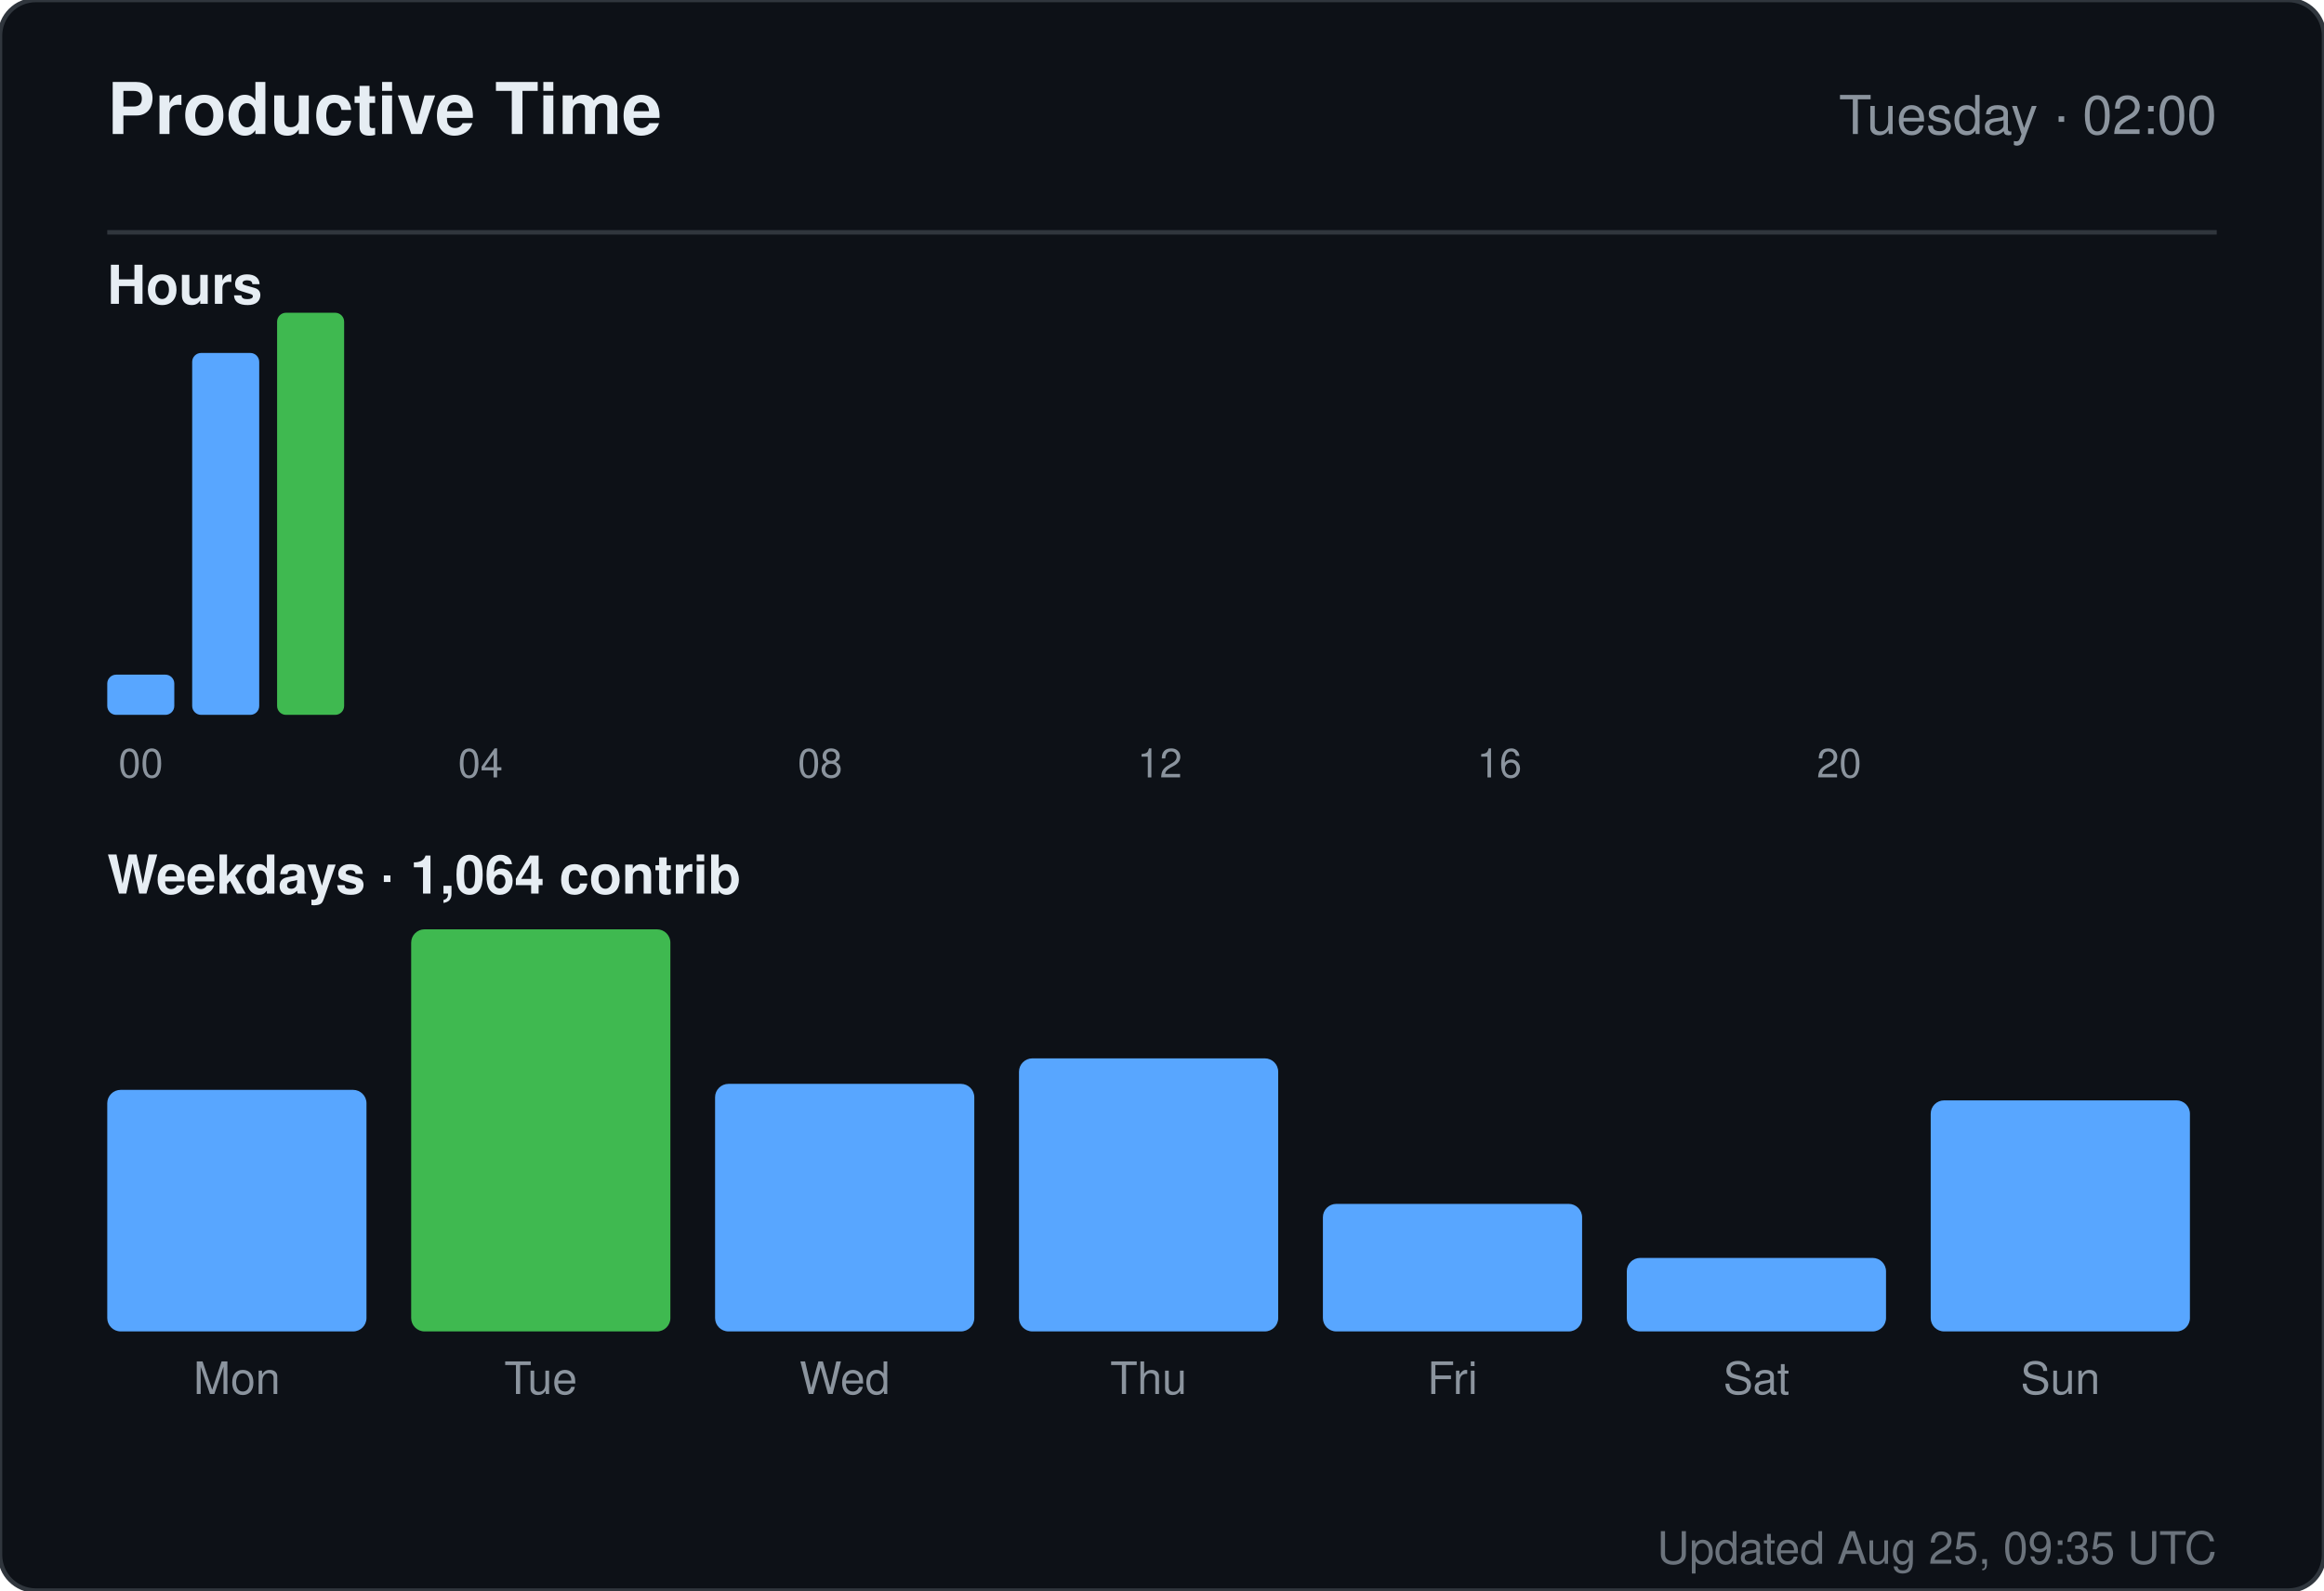
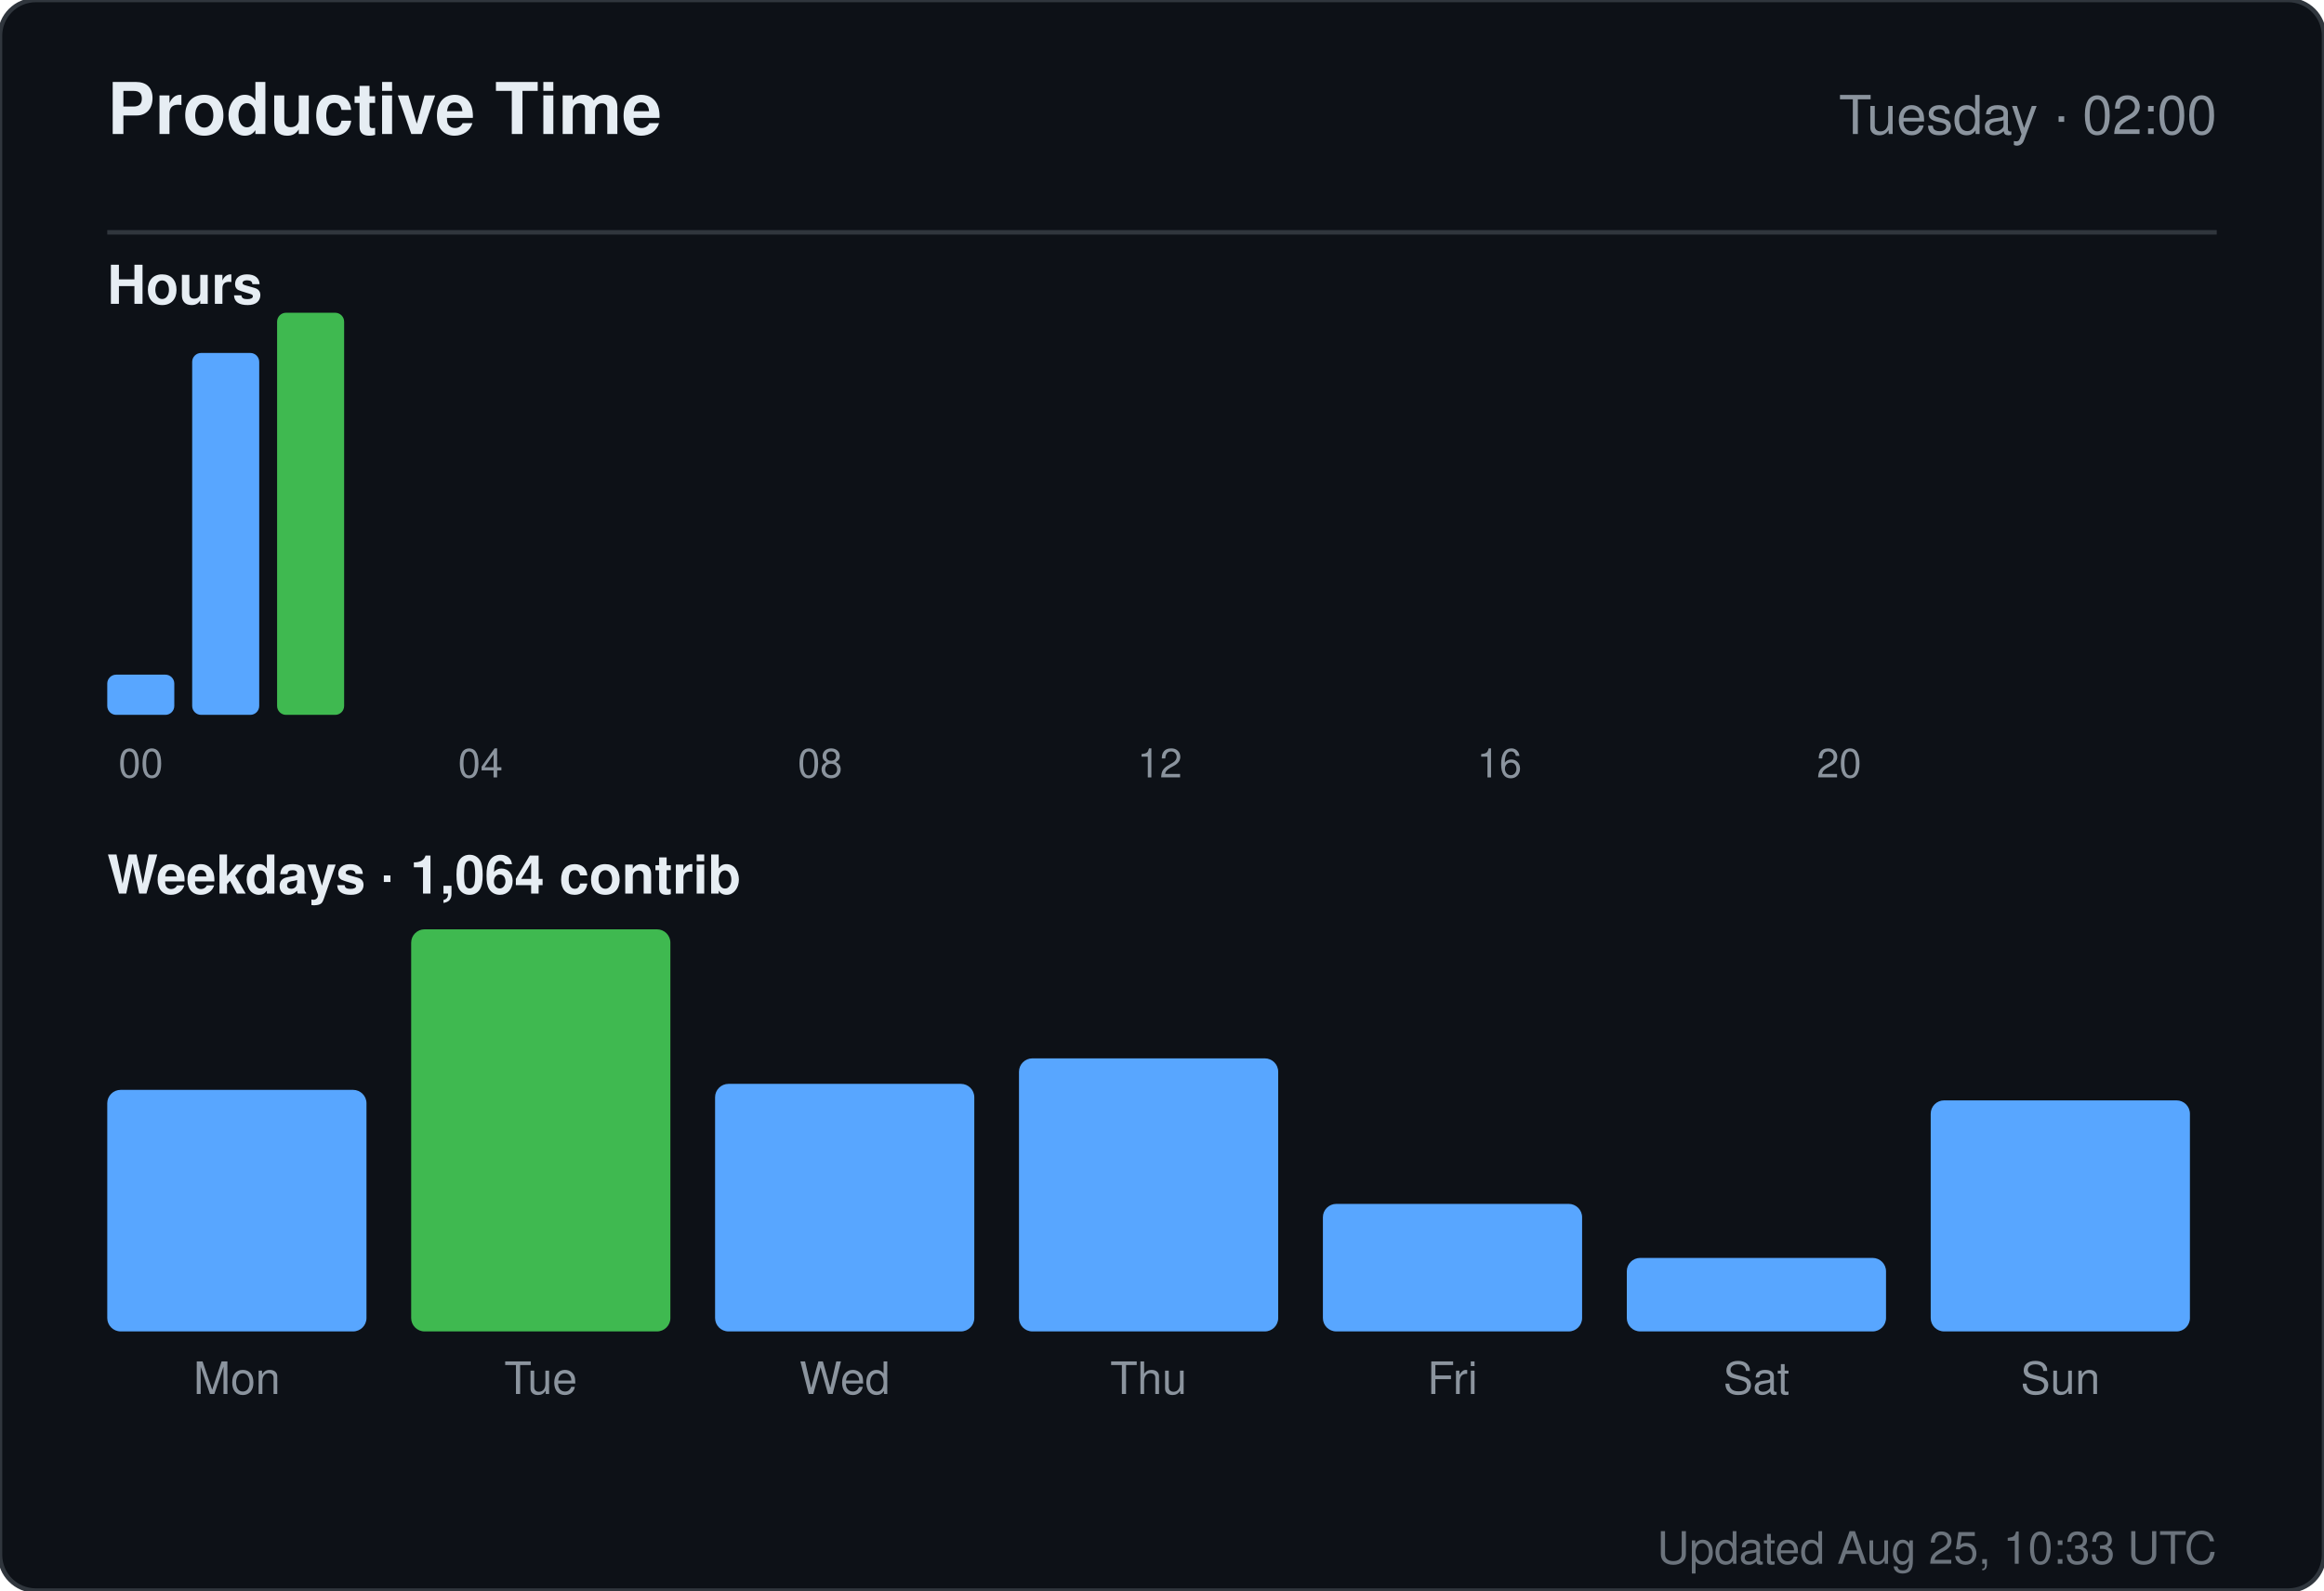
<svg xmlns="http://www.w3.org/2000/svg" width="520" height="356" viewBox="0 0 520 356" role="img" aria-label="Productive time for sandiirawan12">
  <rect width="520" height="356" rx="8" fill="#0d1117" stroke="#30363d" />
  <g font-family="-apple-system, BlinkMacSystemFont, Segoe UI, Helvetica, Arial, sans-serif">
    <text x="24" y="30" fill="#e6edf3" font-size="16" font-weight="700">Productive Time</text>
    <text x="496" y="30" fill="#8b949e" font-size="12" text-anchor="end">Tuesday · 02:00</text>
    <line x1="24" y1="52" x2="496" y2="52" stroke="#30363d" />
    <text x="24" y="68" fill="#e6edf3" font-size="12" font-weight="600">Hours</text>
    <rect x="24" y="151" width="15" height="9" rx="2" fill="#58a6ff" />
    <text x="31.5" y="174" fill="#8b949e" font-size="9" text-anchor="middle">00</text>
    <rect x="43" y="79" width="15" height="81" rx="2" fill="#58a6ff" />
    <rect x="62" y="70" width="15" height="90" rx="2" fill="#3fb950" />
    <rect x="81" y="160" width="15" height="0" rx="2" fill="#58a6ff" />
    <rect x="100" y="160" width="15" height="0" rx="2" fill="#58a6ff" />
    <text x="107.5" y="174" fill="#8b949e" font-size="9" text-anchor="middle">04</text>
    <rect x="119" y="160" width="15" height="0" rx="2" fill="#58a6ff" />
    <rect x="138" y="160" width="15" height="0" rx="2" fill="#58a6ff" />
    <rect x="157" y="160" width="15" height="0" rx="2" fill="#58a6ff" />
    <rect x="176" y="160" width="15" height="0" rx="2" fill="#58a6ff" />
    <text x="183.5" y="174" fill="#8b949e" font-size="9" text-anchor="middle">08</text>
    <rect x="195" y="160" width="15" height="0" rx="2" fill="#58a6ff" />
    <rect x="214" y="160" width="15" height="0" rx="2" fill="#58a6ff" />
    <rect x="233" y="160" width="15" height="0" rx="2" fill="#58a6ff" />
    <rect x="252" y="160" width="15" height="0" rx="2" fill="#58a6ff" />
    <text x="259.5" y="174" fill="#8b949e" font-size="9" text-anchor="middle">12</text>
    <rect x="271" y="160" width="15" height="0" rx="2" fill="#58a6ff" />
    <rect x="290" y="160" width="15" height="0" rx="2" fill="#58a6ff" />
    <rect x="309" y="160" width="15" height="0" rx="2" fill="#58a6ff" />
    <rect x="328" y="160" width="15" height="0" rx="2" fill="#58a6ff" />
    <text x="335.5" y="174" fill="#8b949e" font-size="9" text-anchor="middle">16</text>
    <rect x="347" y="160" width="15" height="0" rx="2" fill="#58a6ff" />
    <rect x="366" y="160" width="15" height="0" rx="2" fill="#58a6ff" />
    <rect x="385" y="160" width="15" height="0" rx="2" fill="#58a6ff" />
    <rect x="404" y="160" width="15" height="0" rx="2" fill="#58a6ff" />
    <text x="411.5" y="174" fill="#8b949e" font-size="9" text-anchor="middle">20</text>
    <rect x="423" y="160" width="15" height="0" rx="2" fill="#58a6ff" />
    <rect x="442" y="160" width="15" height="0" rx="2" fill="#58a6ff" />
    <rect x="461" y="160" width="15" height="0" rx="2" fill="#58a6ff" />
    <text x="24" y="200" fill="#e6edf3" font-size="12" font-weight="600">Weekdays · 1,064 contrib</text>
    <rect x="24" y="243.933" width="58" height="54.067" rx="3" fill="#58a6ff" />
    <text x="53" y="312" fill="#8b949e" font-size="10" text-anchor="middle">Mon</text>
    <rect x="92" y="208" width="58" height="90" rx="3" fill="#3fb950" />
    <text x="121" y="312" fill="#8b949e" font-size="10" text-anchor="middle">Tue</text>
    <rect x="160" y="242.59" width="58" height="55.41" rx="3" fill="#58a6ff" />
    <text x="189" y="312" fill="#8b949e" font-size="10" text-anchor="middle">Wed</text>
    <rect x="228" y="236.881" width="58" height="61.119" rx="3" fill="#58a6ff" />
    <text x="257" y="312" fill="#8b949e" font-size="10" text-anchor="middle">Thu</text>
    <rect x="296" y="269.455" width="58" height="28.545" rx="3" fill="#58a6ff" />
    <text x="325" y="312" fill="#8b949e" font-size="10" text-anchor="middle">Fri</text>
    <rect x="364" y="281.545" width="58" height="16.455" rx="3" fill="#58a6ff" />
    <text x="393" y="312" fill="#8b949e" font-size="10" text-anchor="middle">Sat</text>
    <rect x="432" y="246.284" width="58" height="51.716" rx="3" fill="#58a6ff" />
    <text x="461" y="312" fill="#8b949e" font-size="10" text-anchor="middle">Sun</text>
-     <text x="496" y="350" fill="#8b949e" font-size="10" text-anchor="end" opacity="0.75">Updated Aug 25, 09:35 UTC</text>
+     <text x="496" y="350" fill="#8b949e" font-size="10" text-anchor="end" opacity="0.75">Updated Aug 25, 10:33 UTC</text>
  </g>
</svg>
